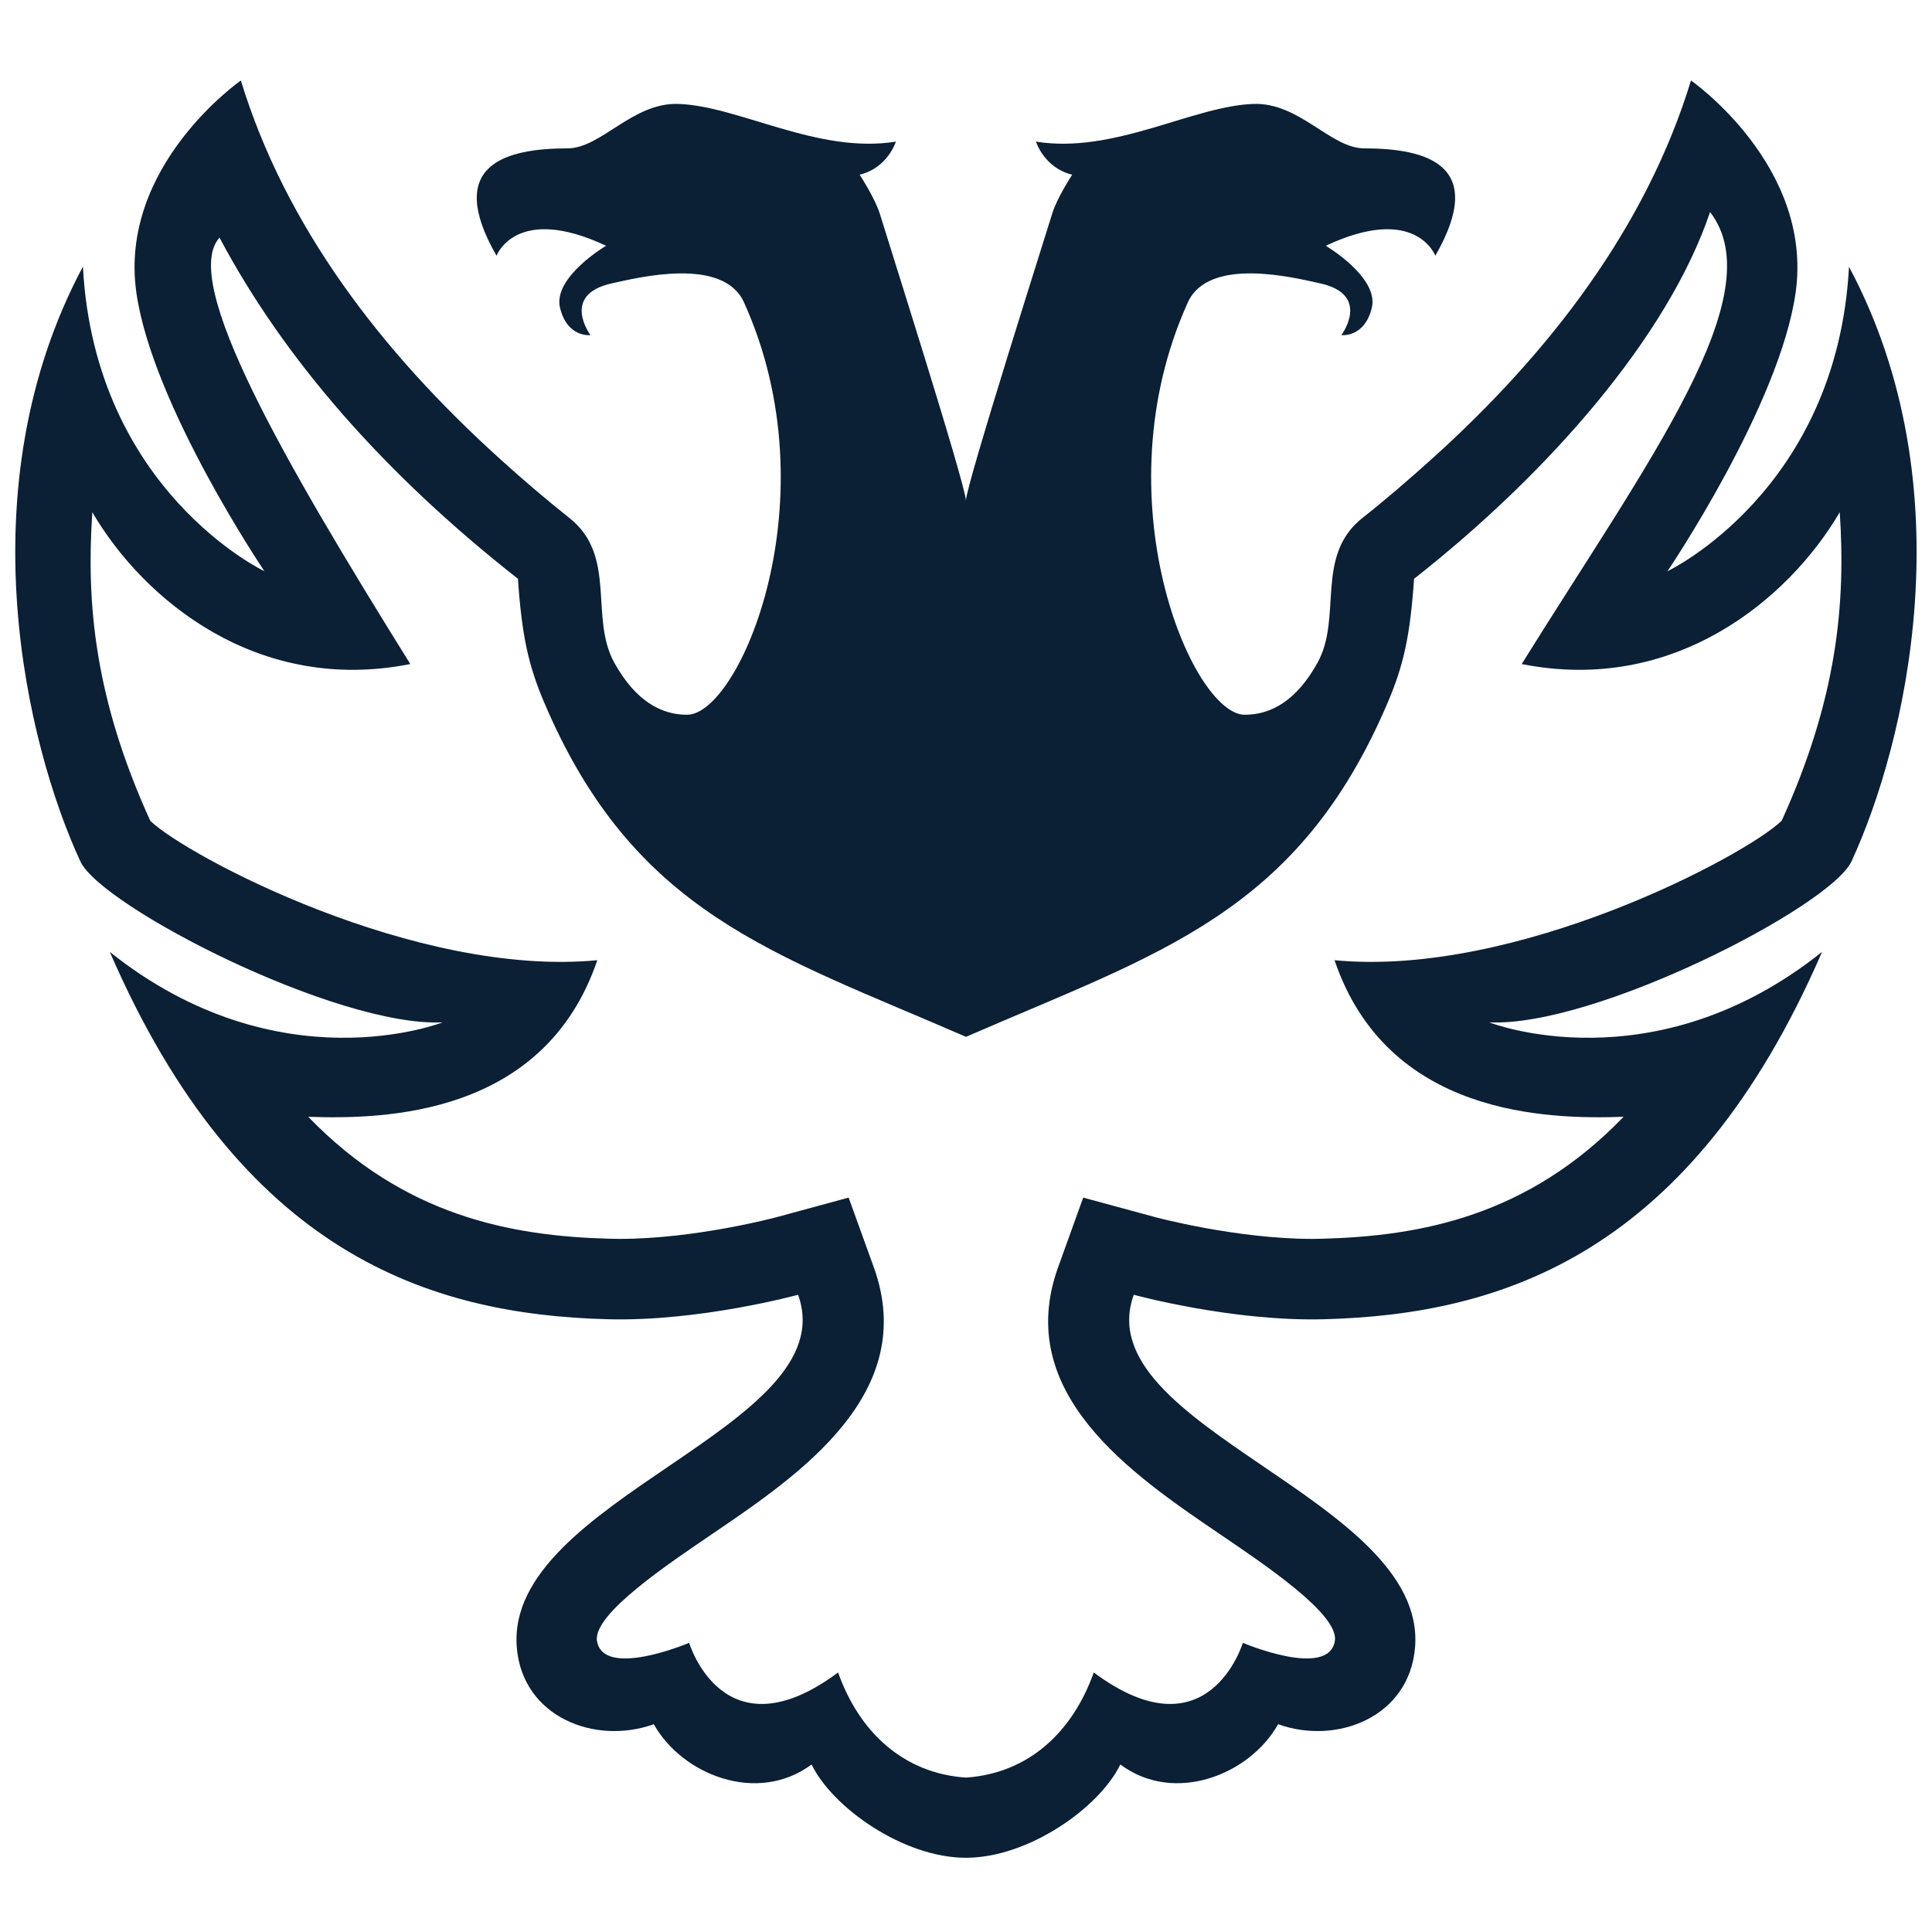
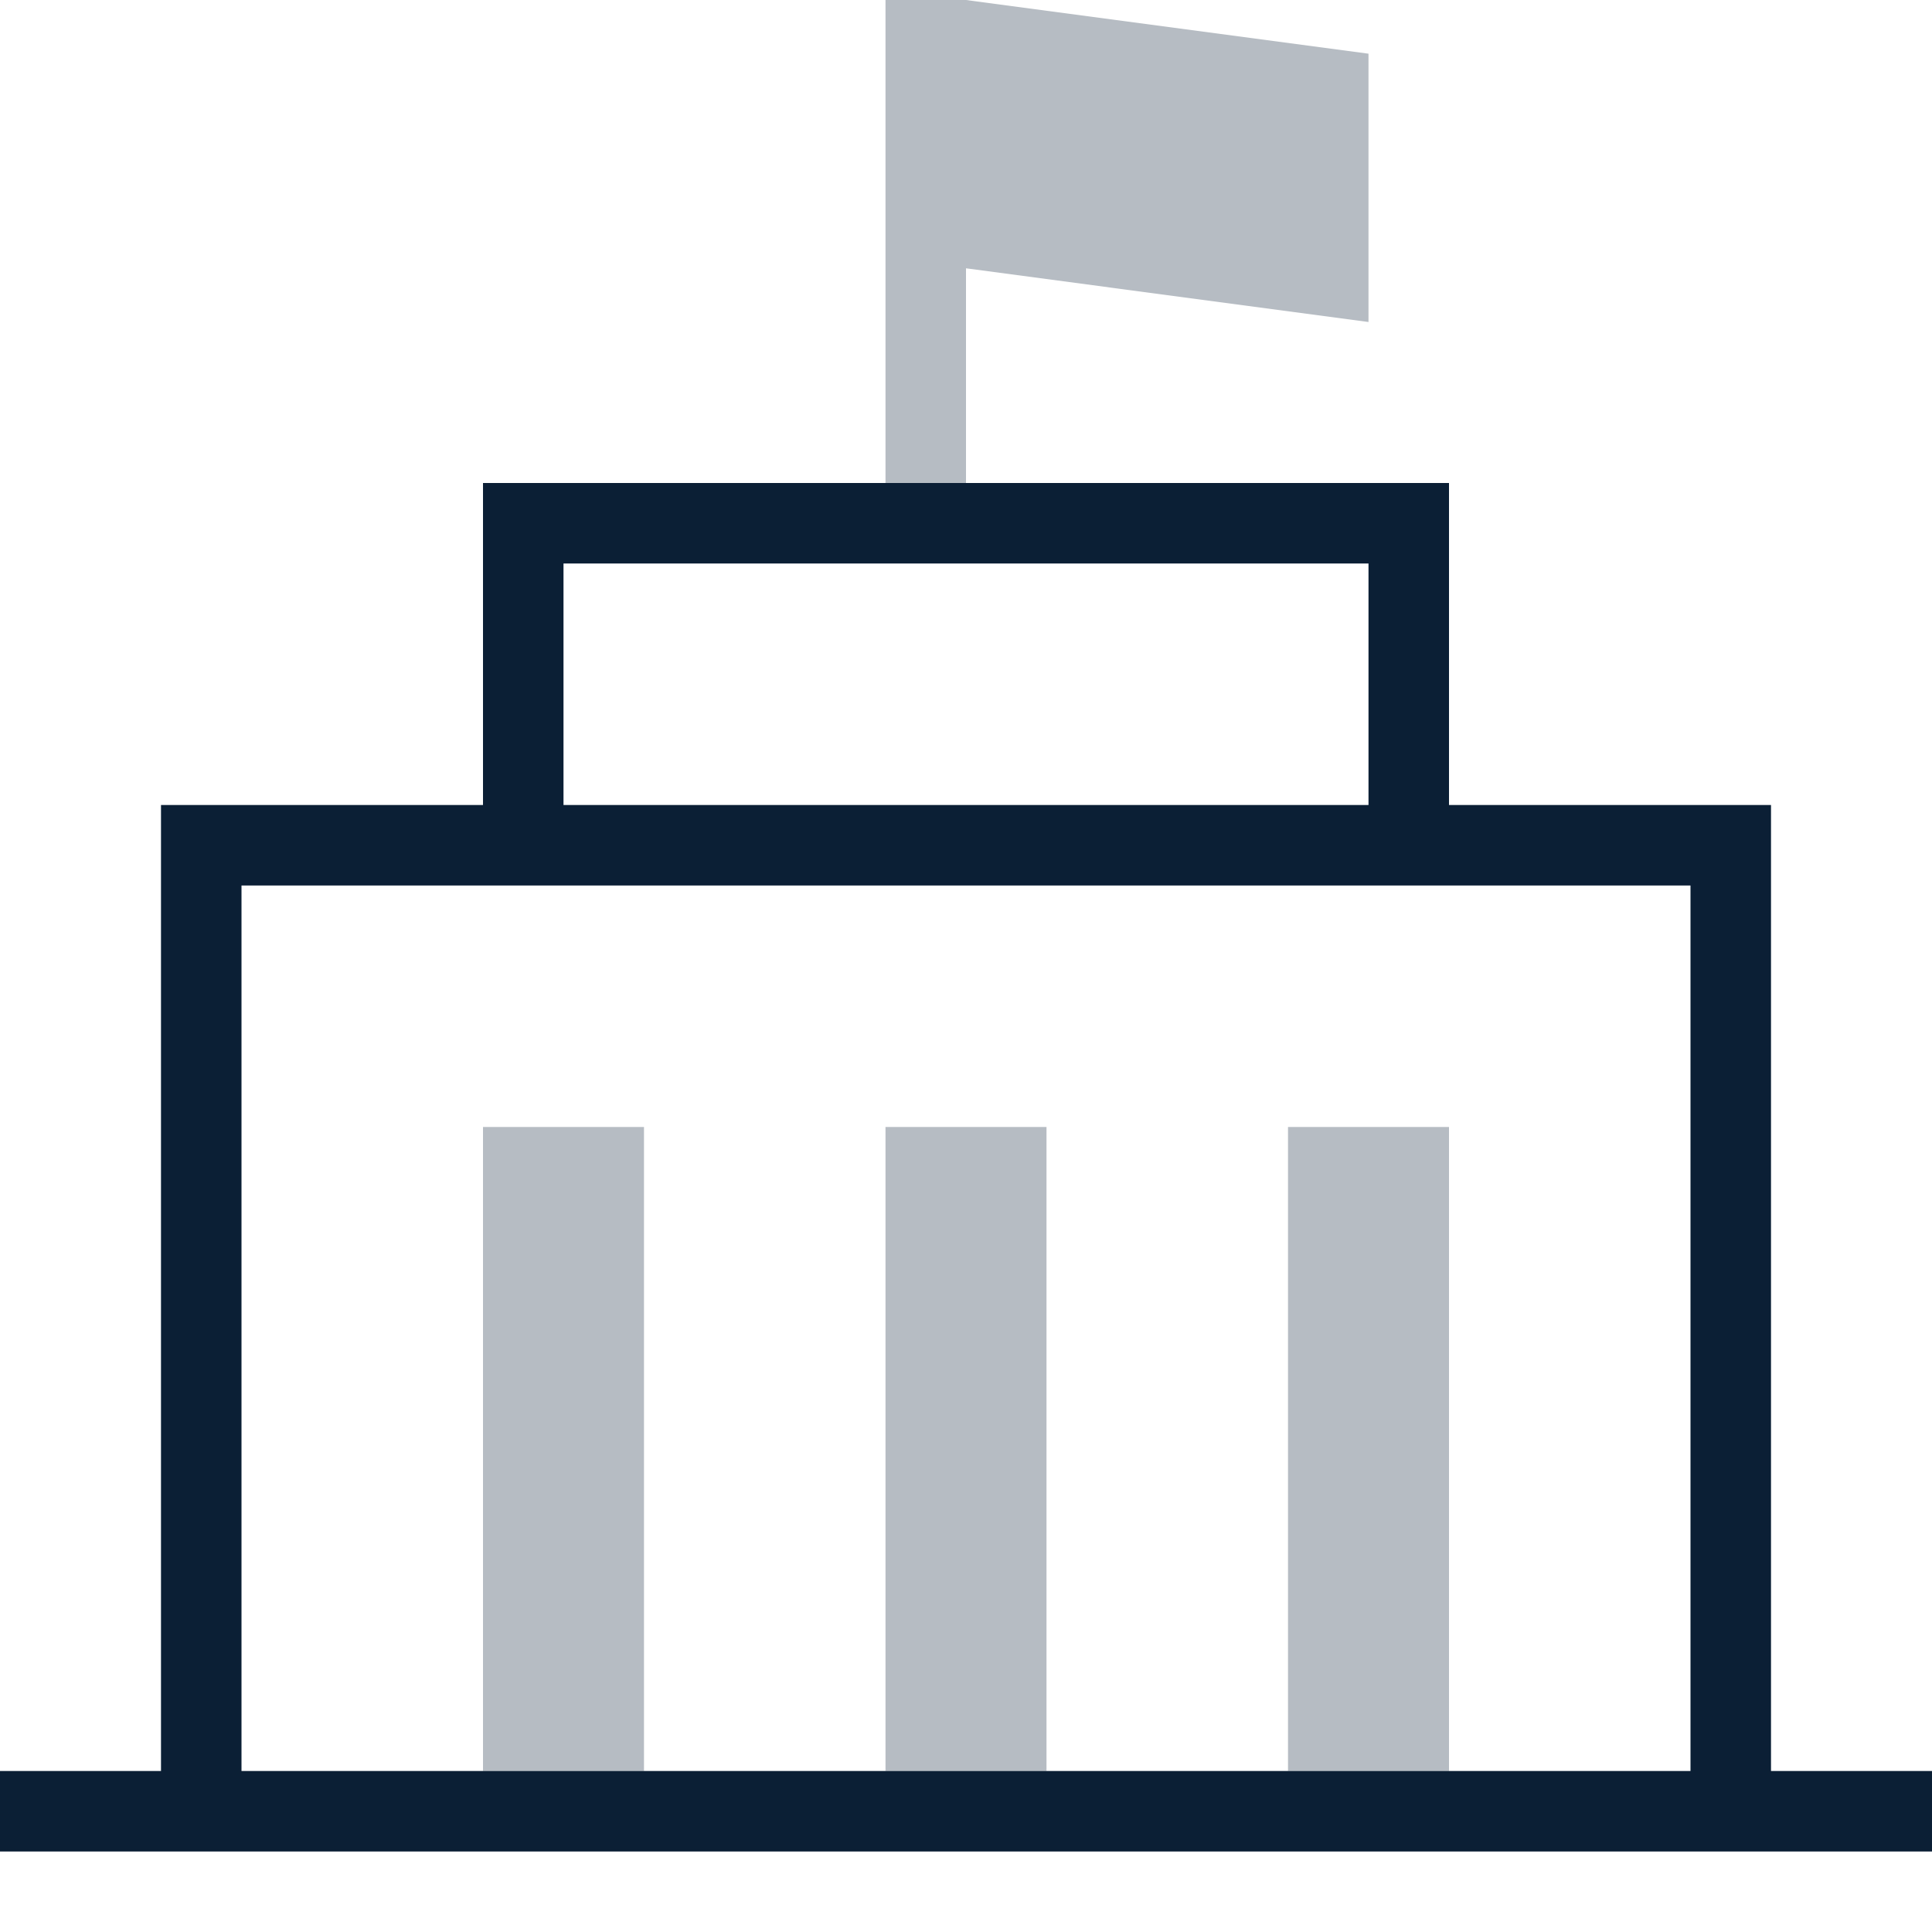
- <svg xmlns="http://www.w3.org/2000/svg" width="24" height="24" viewBox="0 0 24 24">
-   <g fill="none" fill-rule="evenodd">
-     <path d="M0 0h24v24H0z" />
-     <path fill="#0B1F35" d="M22.131 10.197c-.454.437-3.296 1.947-5.553 1.731.657 1.933 2.64 1.979 3.591 1.945-1.19 1.235-2.522 1.482-3.742 1.515l-.126.002c-.943 0-1.943-.268-1.953-.271l-.892-.242-.313.869c-.56 1.561.916 2.567 1.995 3.301.551.375 1.498 1.004 1.444 1.337-.077.476-1.143.024-1.143.024s-.428 1.427-1.852.368c-.259.73-.8 1.252-1.588 1.306-.787-.054-1.329-.576-1.588-1.306-1.424 1.059-1.85-.368-1.85-.368s-1.068.452-1.145-.024c-.054-.333.894-.962 1.444-1.337 1.08-.734 2.556-1.74 1.996-3.301l-.314-.869-.89.242c-.01.003-1.01.271-1.955.271l-.126-.002c-1.219-.033-2.55-.28-3.742-1.515.951.034 2.934-.012 3.591-1.945-2.257.216-5.099-1.294-5.553-1.731-.693-1.522-.797-2.707-.72-3.834.638 1.092 2.057 2.262 3.95 1.886-1.569-2.52-2.862-4.755-2.37-5.297.8 1.507 2.044 2.932 3.706 4.237l.001.001c.048.704.13 1.073.322 1.527C7.874 11.354 9.602 11.836 12 12.88c2.398-1.044 4.125-1.526 5.243-4.163.193-.454.275-.823.323-1.527 1.663-1.306 3.153-3.004 3.677-4.556.788 1.022-.772 3.095-2.34 5.615 1.892.376 3.311-.794 3.951-1.886.075 1.127-.029 2.312-.722 3.834m.837-6.885c-.147 2.785-2.255 3.784-2.255 3.784s1.393-2.058 1.592-3.461c.222-1.577-1.3-2.635-1.3-2.635-.552 1.806-1.735 3.365-3.228 4.709-.276.248-.558.492-.854.726-.595.471-.245 1.233-.557 1.797-.266.482-.588.647-.904.647-.653 0-1.807-2.689-.708-5.121.26-.576 1.32-.309 1.644-.238.64.141.264.643.264.643s.287.036.378-.339c.092-.38-.572-.771-.572-.771 1.121-.526 1.361.124 1.361.124.648-1.128-.103-1.333-.882-1.334-.419 0-.805-.571-1.376-.552-.75.024-1.734.626-2.703.468 0 0 .101.327.45.411 0 0-.196.301-.25.49-.046.155-1.07 3.371-1.07 3.559 0-.188-1.023-3.404-1.068-3.559-.056-.189-.252-.49-.252-.49.35-.084.45-.411.45-.411-.969.158-1.953-.444-2.703-.468-.57-.019-.957.552-1.376.552-.778.001-1.529.206-.882 1.334 0 0 .24-.65 1.361-.124 0 0-.664.391-.572.771.091.375.378.339.378.339s-.375-.502.265-.643c.324-.071 1.385-.338 1.643.238 1.1 2.432-.054 5.121-.708 5.121-.316 0-.637-.165-.904-.647-.312-.564.038-1.326-.557-1.797a17.223 17.223 0 0 1-.855-.727C4.73 4.365 3.544 2.806 2.992 1c0 0-1.522 1.058-1.298 2.635.2 1.403 1.591 3.461 1.591 3.461S1.177 6.097 1.03 3.312C-.438 6.062.327 9.25.998 10.7c.262.564 3.188 2.062 4.5 2 0 0-2.033.802-4.134-.875 1.625 3.75 3.97 4.503 6.18 4.563 1.145.032 2.37-.304 2.37-.304.593 1.647-3.649 2.529-3.494 4.383.071.858.965 1.215 1.702.952.348.624 1.283 1.003 1.96.5.26.537 1.142 1.159 1.917 1.159.776 0 1.658-.622 1.918-1.159.676.503 1.611.124 1.96-.5.736.263 1.63-.094 1.701-.952.156-1.854-4.087-2.736-3.494-4.383 0 0 1.226.336 2.37.304 2.211-.06 4.555-.813 6.18-4.563-2.1 1.677-4.134.875-4.134.875 1.313.062 4.238-1.436 4.5-2 .671-1.45 1.437-4.638-.032-7.388" />
+ <svg xmlns="http://www.w3.org/2000/svg" width="24px" height="24px" viewBox="0 0 24 24" version="1.1">
+   <defs />
+   <g id="Page-1" stroke="none" stroke-width="1" fill="none" fill-rule="evenodd">
+     <g id="icon_payment-to-state_m_black">
+       <polygon id="Shape" points="0 0 24 0 24 24 0 24" />
+       <path d="M18,10 L22,10 L22,22 L24,22 L24,23 L0,23 L0,22 L2,22 L2,10 L6,10 L6,6 L18,6 L18,10 Z M3,22 L21,22 L21,11 L3,11 L3,22 Z M7,10 L17,10 L17,7 L7,7 L7,10 Z" id="Shape" fill="#0B1F35" fill-rule="nonzero" />
+       <path d="M6,14 L8,14 L8,22 L6,22 L6,14 Z M11,14 L13,14 L13,22 L11,22 L11,14 Z M16,14 L18,14 L18,22 L16,22 L16,14 Z M12,0 L11,0 L11,6 L12,6 L12,3.333 L17,4 L17,0.667 L12,0 Z" id="Shape" fill="#0B1F35" fill-rule="nonzero" opacity="0.3" />
+     </g>
  </g>
</svg>
